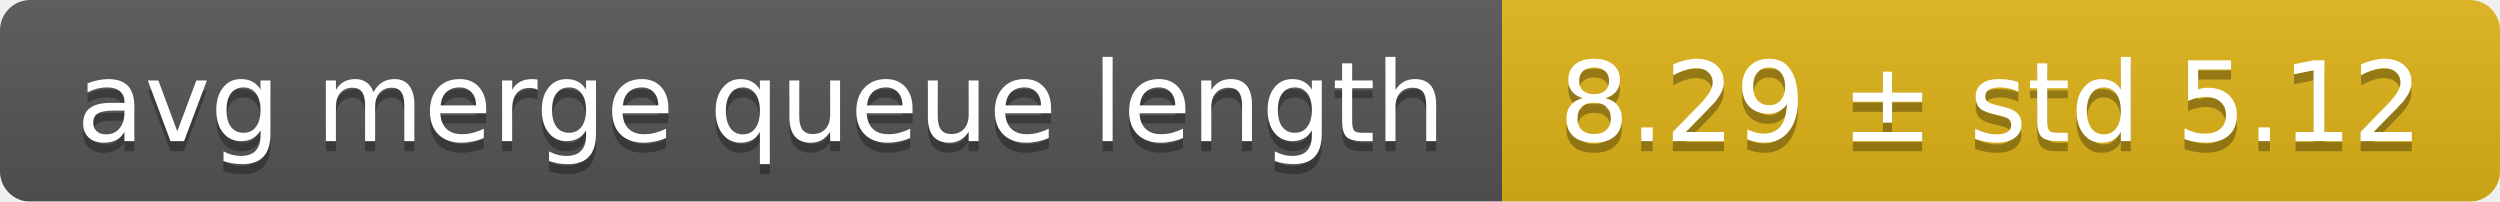
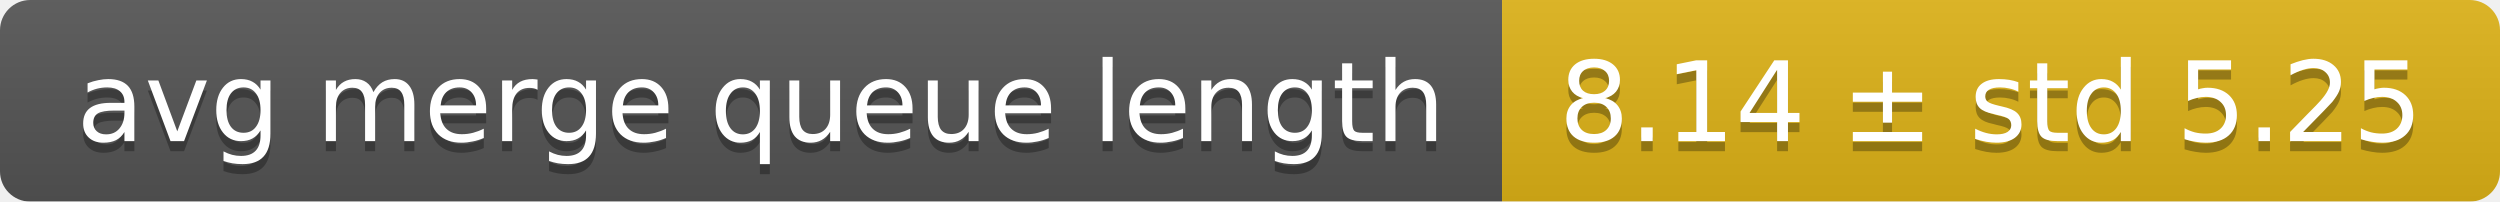
<svg xmlns="http://www.w3.org/2000/svg" width="248" height="20">
  <linearGradient id="smooth" x2="0" y2="100%">
    <stop offset="0" stop-color="#bbb" stop-opacity=".1" />
    <stop offset="1" stop-opacity=".1" />
  </linearGradient>
  <mask id="round">
    <rect width="248" height="20" rx="3" fill="#fff" />
  </mask>
  <g mask="url(#round)">
    <rect width="149" height="20" fill="#555" />
    <rect x="149" width="99" height="20" fill="#dfb317" />
    <rect width="248" height="20" fill="url(#smooth)" />
  </g>
  <g fill="#fff" text-anchor="middle" font-family="DejaVu Sans,Verdana,Geneva,sans-serif" font-size="11">
    <text x="75.5" y="15" fill="#010101" fill-opacity=".3">avg merge queue length</text>
    <text x="75.5" y="14">avg merge queue length</text>
-     <text x="197.5" y="15" fill="#010101" fill-opacity=".3">8.29 ± std 5.12</text>
-     <text x="197.5" y="14">8.29 ± std 5.12</text>
+     <text x="197.5" y="15" fill="#010101" fill-opacity=".3">8.14 ± std 5.25</text>
+     <text x="197.5" y="14">8.14 ± std 5.25</text>
  </g>
</svg>
